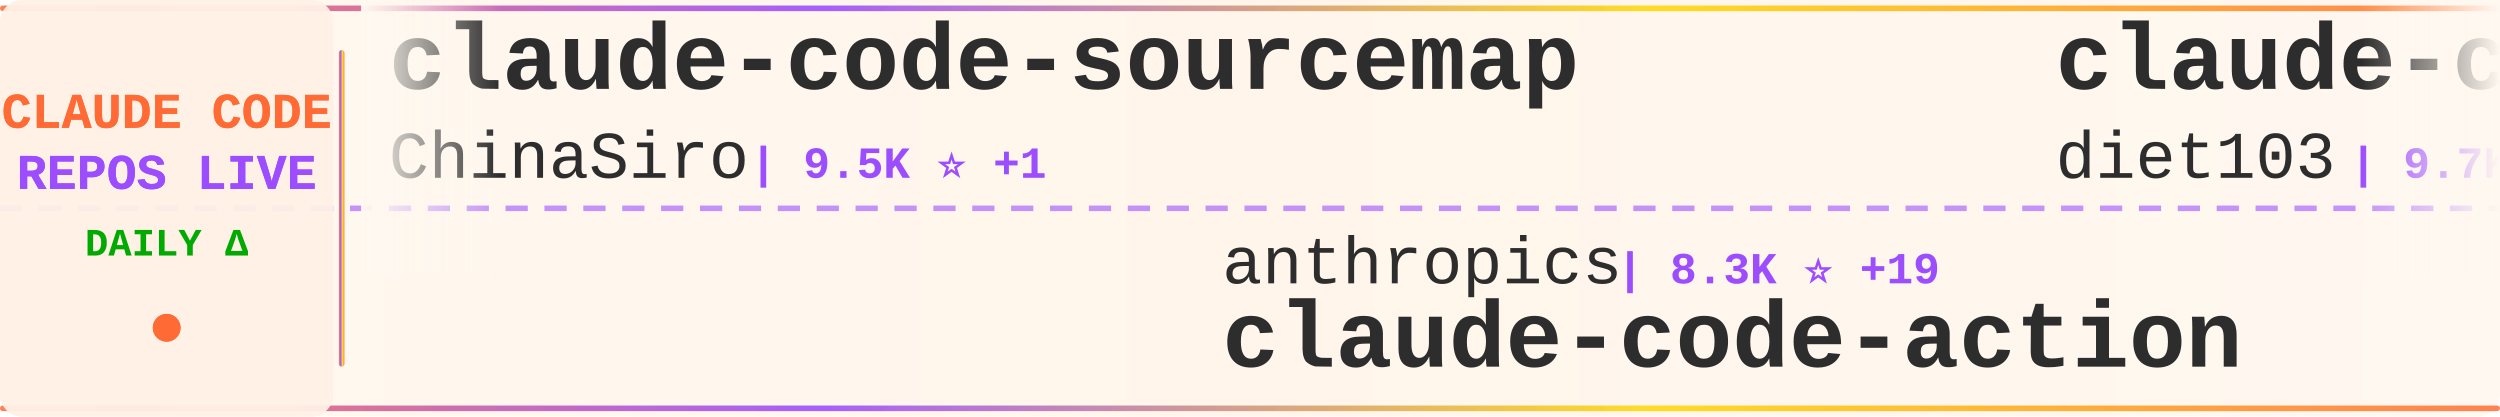
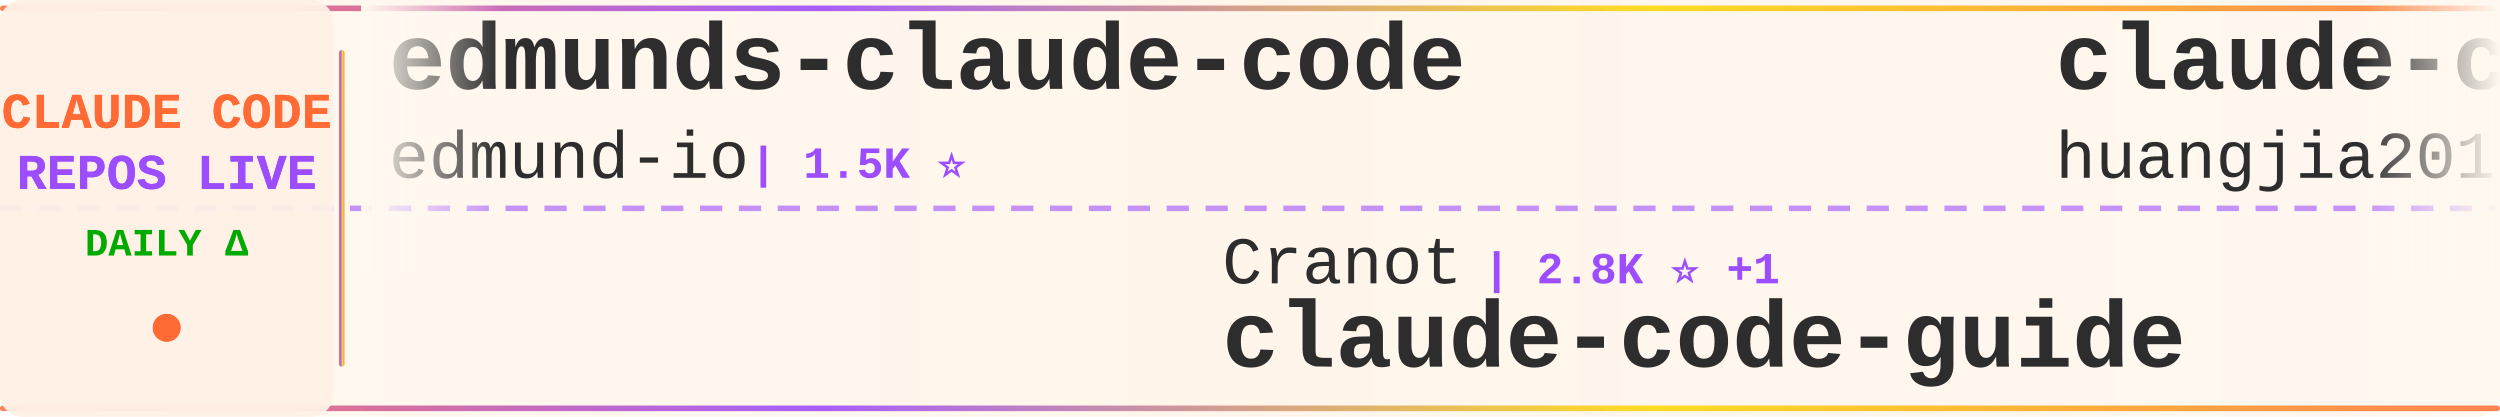
<svg xmlns="http://www.w3.org/2000/svg" width="900" height="150">
  <defs>
    <linearGradient id="tickerBg" x1="0%" y1="0%" x2="100%" y2="0%">
      <stop offset="0%" style="stop-color:#fff8f0;stop-opacity:0.98" />
      <stop offset="50%" style="stop-color:#fff5eb;stop-opacity:1" />
      <stop offset="100%" style="stop-color:#fff8f0;stop-opacity:0.98" />
    </linearGradient>
    <linearGradient id="borderGrad" x1="0%" y1="0%" x2="100%" y2="0%">
      <stop offset="0%" style="stop-color:#FF6B35;stop-opacity:0.85">
        <animate attributeName="stop-opacity" values="0.85;1;0.85" dur="2s" repeatCount="indefinite" />
      </stop>
      <stop offset="33%" style="stop-color:#9C4EFF;stop-opacity:0.9">
        <animate attributeName="stop-opacity" values="0.9;1;0.9" dur="2.2s" repeatCount="indefinite" />
      </stop>
      <stop offset="66%" style="stop-color:#FFD700;stop-opacity:0.85">
        <animate attributeName="stop-opacity" values="0.85;1;0.85" dur="1.8s" repeatCount="indefinite" />
      </stop>
      <stop offset="100%" style="stop-color:#FF6B35;stop-opacity:0.85">
        <animate attributeName="stop-opacity" values="0.85;1;0.85" dur="2s" repeatCount="indefinite" />
      </stop>
    </linearGradient>
    <filter id="textGlow">
      <feGaussianBlur stdDeviation="0.15" result="coloredBlur" />
      <feMerge>
        <feMergeNode in="coloredBlur" />
        <feMergeNode in="SourceGraphic" />
      </feMerge>
    </filter>
    <filter id="metricGlow">
      <feGaussianBlur stdDeviation="0.2" result="coloredBlur" />
      <feMerge>
        <feMergeNode in="coloredBlur" />
        <feMergeNode in="SourceGraphic" />
      </feMerge>
    </filter>
    <linearGradient id="leftFade" x1="0%" y1="0%" x2="100%" y2="0%">
      <stop offset="0%" style="stop-color:#fff8f0;stop-opacity:1" />
      <stop offset="100%" style="stop-color:#fff8f0;stop-opacity:0" />
    </linearGradient>
    <linearGradient id="rightFade" x1="0%" y1="0%" x2="100%" y2="0%">
      <stop offset="0%" style="stop-color:#fff8f0;stop-opacity:0" />
      <stop offset="100%" style="stop-color:#fff8f0;stop-opacity:1" />
    </linearGradient>
  </defs>
  <rect width="900" height="150" fill="url(#tickerBg)" rx="8" />
  <rect x="0" y="2" width="900" height="2" fill="url(#borderGrad)" rx="1" />
  <rect x="0" y="146" width="900" height="2" fill="url(#borderGrad)" rx="1" />
  <line x1="0" y1="75" x2="900" y2="75" stroke="#9C4EFF" stroke-width="2" stroke-dasharray="8 6" opacity="0.6" />
  <rect x="0" y="0" width="120" height="150" fill="#fff0e6" opacity="0.95" rx="8" />
  <text x="60" y="46" font-family="'Courier New', monospace" font-size="18" font-weight="bold" fill="#FF6B35" text-anchor="middle" filter="url(#textGlow)">
    CLAUDE CODE
  </text>
  <text x="60" y="68" font-family="'Courier New', monospace" font-size="18" font-weight="bold" fill="#9C4EFF" text-anchor="middle" filter="url(#textGlow)">
    REPOS LIVE
  </text>
  <text x="60" y="92" font-family="'Courier New', monospace" font-size="14" font-weight="bold" fill="#00aa00" text-anchor="middle">
    DAILY Δ
  </text>
  <circle cx="60" cy="118" r="5" fill="#FF6B35" filter="url(#metricGlow)">
    <animate attributeName="r" values="4;6;4" dur="1.5s" repeatCount="indefinite" />
    <animate attributeName="opacity" values="0.6;1;0.6" dur="1.5s" repeatCount="indefinite" />
  </circle>
  <rect x="122" y="18" width="2" height="114" fill="url(#borderGrad)" rx="1" />
  <clipPath id="tickerClip">
    <rect x="130" y="0" width="770" height="150" />
  </clipPath>
  <g clip-path="url(#tickerClip)">
    <g id="tickerItems">
      <animateTransform attributeName="transform" attributeType="XML" type="translate" from="0 0" to="-3000 0" dur="54s" repeatCount="indefinite" />
      <g transform="translate(0, 0)">
-         <text x="140" y="32" font-family="'Courier New', monospace" font-size="34" font-weight="bold" fill="#2d2d2d">claude-code-sourcemap</text>
-         <text x="140" y="64" font-family="'Courier New', monospace" font-size="24" font-weight="normal" fill="#2d2d2d" opacity="1.0">ChinaSiro</text>
-         <text x="270" y="64" font-family="'Courier New', monospace" font-size="16" font-weight="bold" fill="#9C4EFF"> | 9.5K ⭐ +1</text>
+         <text x="140" y="32" font-family="'Courier New', monospace" font-size="34" font-weight="bold" fill="#2d2d2d">edmunds-claude-code</text>
+         <text x="140" y="64" font-family="'Courier New', monospace" font-size="24" font-weight="normal" fill="#2d2d2d" opacity="1.0">edmund-io</text>
+         <text x="270" y="64" font-family="'Courier New', monospace" font-size="16" font-weight="bold" fill="#9C4EFF"> | 1.5K ⭐</text>
      </g>
      <g transform="translate(300, 0)">
+         <text x="140" y="102" font-family="'Courier New', monospace" font-size="24" font-weight="normal" fill="#2d2d2d" opacity="1.0">Cranot</text>
+         <text x="234" y="102" font-family="'Courier New', monospace" font-size="16" font-weight="bold" fill="#9C4EFF"> | 2.8K ⭐ +1</text>
+         <text x="140" y="132" font-family="'Courier New', monospace" font-size="34" font-weight="bold" fill="#2d2d2d">claude-code-guide</text>
+       </g>
+       <g transform="translate(600, 0)">
+         <text x="140" y="32" font-family="'Courier New', monospace" font-size="34" font-weight="bold" fill="#2d2d2d">claude-code-engineering</text>
+         <text x="140" y="64" font-family="'Courier New', monospace" font-size="24" font-weight="normal" fill="#2d2d2d" opacity="1.0">huangjia2019</text>
+         <text x="306" y="64" font-family="'Courier New', monospace" font-size="16" font-weight="bold" fill="#9C4EFF"> | 964 ⭐ +7</text>
+       </g>
+       <g transform="translate(900, 0)">
+         <text x="140" y="102" font-family="'Courier New', monospace" font-size="24" font-weight="normal" fill="#2d2d2d" opacity="1.0">OrcaWhisper</text>
+         <text x="294" y="102" font-family="'Courier New', monospace" font-size="16" font-weight="bold" fill="#9C4EFF"> | 83 ⭐</text>
+         <text x="140" y="132" font-family="'Courier New', monospace" font-size="34" font-weight="bold" fill="#2d2d2d">Claude-Code</text>
+       </g>
+       <g transform="translate(1200, 0)">
+         <text x="140" y="32" font-family="'Courier New', monospace" font-size="34" font-weight="bold" fill="#2d2d2d">claude-code-rust</text>
+         <text x="140" y="64" font-family="'Courier New', monospace" font-size="24" font-weight="normal" fill="#2d2d2d" opacity="1.0">lorryjovens-hub</text>
+         <text x="342" y="64" font-family="'Courier New', monospace" font-size="16" font-weight="bold" fill="#9C4EFF"> | 1.7K ⭐</text>
+       </g>
+       <g transform="translate(1500, 0)">
+         <text x="140" y="102" font-family="'Courier New', monospace" font-size="24" font-weight="normal" fill="#2d2d2d" opacity="1.0">guanshan</text>
+         <text x="258" y="102" font-family="'Courier New', monospace" font-size="16" font-weight="bold" fill="#9C4EFF"> | 61 ⭐</text>
+         <text x="140" y="132" font-family="'Courier New', monospace" font-size="34" font-weight="bold" fill="#2d2d2d">ClaudeCode</text>
+       </g>
+       <g transform="translate(1800, 0)">
+         <text x="140" y="32" font-family="'Courier New', monospace" font-size="34" font-weight="bold" fill="#2d2d2d">claude-code-security-rev...</text>
+         <text x="140" y="64" font-family="'Courier New', monospace" font-size="24" font-weight="normal" fill="#2d2d2d" opacity="1.0">anthropics</text>
+         <text x="282" y="64" font-family="'Courier New', monospace" font-size="16" font-weight="bold" fill="#9C4EFF"> | 5.5K ⭐ +7</text>
+       </g>
+       <g transform="translate(2100, 0)">
+         <text x="140" y="102" font-family="'Courier New', monospace" font-size="24" font-weight="normal" fill="#2d2d2d" opacity="1.0">Chachamaru127</text>
+         <text x="318" y="102" font-family="'Courier New', monospace" font-size="16" font-weight="bold" fill="#9C4EFF"> | 3.0K ⭐ +6</text>
+         <text x="140" y="132" font-family="'Courier New', monospace" font-size="34" font-weight="bold" fill="#2d2d2d">claude-code-harness</text>
+       </g>
+       <g transform="translate(2400, 0)">
+         <text x="140" y="32" font-family="'Courier New', monospace" font-size="34" font-weight="bold" fill="#2d2d2d">andrej-karpathy-skills</text>
+         <text x="140" y="64" font-family="'Courier New', monospace" font-size="24" font-weight="normal" fill="#2d2d2d" opacity="1.0">multica-ai</text>
+         <text x="282" y="64" font-family="'Courier New', monospace" font-size="16" font-weight="bold" fill="#9C4EFF"> | 190.4K ⭐ +629</text>
+       </g>
+       <g transform="translate(2700, 0)">
        <text x="140" y="102" font-family="'Courier New', monospace" font-size="24" font-weight="normal" fill="#2d2d2d" opacity="1.0">anthropics</text>
-         <text x="282" y="102" font-family="'Courier New', monospace" font-size="16" font-weight="bold" fill="#9C4EFF"> | 8.3K ⭐ +19</text>
+         <text x="282" y="102" font-family="'Courier New', monospace" font-size="16" font-weight="bold" fill="#9C4EFF"> | 8.3K ⭐ +17</text>
        <text x="140" y="132" font-family="'Courier New', monospace" font-size="34" font-weight="bold" fill="#2d2d2d">claude-code-action</text>
      </g>
-       <g transform="translate(600, 0)">
-         <text x="140" y="32" font-family="'Courier New', monospace" font-size="34" font-weight="bold" fill="#2d2d2d">claude-code-infrastructu...</text>
-         <text x="140" y="64" font-family="'Courier New', monospace" font-size="24" font-weight="normal" fill="#2d2d2d" opacity="1.0">diet103</text>
-         <text x="246" y="64" font-family="'Courier New', monospace" font-size="16" font-weight="bold" fill="#9C4EFF"> | 9.7K ⭐ +1</text>
-       </g>
-       <g transform="translate(900, 0)">
-         <text x="140" y="102" font-family="'Courier New', monospace" font-size="24" font-weight="normal" fill="#2d2d2d" opacity="1.0">fazxes</text>
-         <text x="234" y="102" font-family="'Courier New', monospace" font-size="16" font-weight="bold" fill="#9C4EFF"> | 226 ⭐ +1</text>
-         <text x="140" y="132" font-family="'Courier New', monospace" font-size="34" font-weight="bold" fill="#2d2d2d">Claude-code</text>
-       </g>
-       <g transform="translate(1200, 0)">
-         <text x="140" y="32" font-family="'Courier New', monospace" font-size="34" font-weight="bold" fill="#2d2d2d">oh-my-claudecode</text>
-         <text x="140" y="64" font-family="'Courier New', monospace" font-size="24" font-weight="normal" fill="#2d2d2d" opacity="1.0">Yeachan-Heo</text>
-         <text x="294" y="64" font-family="'Courier New', monospace" font-size="16" font-weight="bold" fill="#9C4EFF"> | 37.6K ⭐ +49</text>
-       </g>
-       <g transform="translate(1500, 0)">
-         <text x="140" y="102" font-family="'Courier New', monospace" font-size="24" font-weight="normal" fill="#2d2d2d" opacity="1.0">alirezarezvani</text>
-         <text x="330" y="102" font-family="'Courier New', monospace" font-size="16" font-weight="bold" fill="#9C4EFF"> | 21.9K ⭐ +135</text>
-         <text x="140" y="132" font-family="'Courier New', monospace" font-size="34" font-weight="bold" fill="#2d2d2d">claude-skills</text>
-       </g>
-       <g transform="translate(1800, 0)">
-         <text x="140" y="32" font-family="'Courier New', monospace" font-size="34" font-weight="bold" fill="#2d2d2d">claude-code-proxy</text>
-         <text x="140" y="64" font-family="'Courier New', monospace" font-size="24" font-weight="normal" fill="#2d2d2d" opacity="1.0">1rgs</text>
-         <text x="210" y="64" font-family="'Courier New', monospace" font-size="16" font-weight="bold" fill="#9C4EFF"> | 3.7K ⭐ +1</text>
-       </g>
-       <g transform="translate(2100, 0)">
-         <text x="140" y="102" font-family="'Courier New', monospace" font-size="24" font-weight="normal" fill="#2d2d2d" opacity="1.0">luyao618</text>
-         <text x="258" y="102" font-family="'Courier New', monospace" font-size="16" font-weight="bold" fill="#9C4EFF"> | 1.6K ⭐ +3</text>
-         <text x="140" y="132" font-family="'Courier New', monospace" font-size="34" font-weight="bold" fill="#2d2d2d">Claude-Code-Source-Study</text>
-       </g>
-       <g transform="translate(2400, 0)">
-         <text x="140" y="32" font-family="'Courier New', monospace" font-size="34" font-weight="bold" fill="#2d2d2d">awesome-claude-code</text>
-         <text x="140" y="64" font-family="'Courier New', monospace" font-size="24" font-weight="normal" fill="#2d2d2d" opacity="1.0">jqueryscript</text>
-         <text x="306" y="64" font-family="'Courier New', monospace" font-size="16" font-weight="bold" fill="#9C4EFF"> | 460 ⭐ +1</text>
-       </g>
-       <g transform="translate(2700, 0)">
-         <text x="140" y="102" font-family="'Courier New', monospace" font-size="24" font-weight="normal" fill="#2d2d2d" opacity="1.0">musistudio</text>
-         <text x="282" y="102" font-family="'Courier New', monospace" font-size="16" font-weight="bold" fill="#9C4EFF"> | 35.7K ⭐ +18</text>
-         <text x="140" y="132" font-family="'Courier New', monospace" font-size="34" font-weight="bold" fill="#2d2d2d">claude-code-router</text>
-       </g>
      <g transform="translate(3000, 0)">
-         <text x="140" y="32" font-family="'Courier New', monospace" font-size="34" font-weight="bold" fill="#2d2d2d">claude-code-sourcemap</text>
-         <text x="140" y="64" font-family="'Courier New', monospace" font-size="24" font-weight="normal" fill="#2d2d2d" opacity="1.0">ChinaSiro</text>
-         <text x="270" y="64" font-family="'Courier New', monospace" font-size="16" font-weight="bold" fill="#9C4EFF"> | 9.5K ⭐ +1</text>
+         <text x="140" y="32" font-family="'Courier New', monospace" font-size="34" font-weight="bold" fill="#2d2d2d">edmunds-claude-code</text>
+         <text x="140" y="64" font-family="'Courier New', monospace" font-size="24" font-weight="normal" fill="#2d2d2d" opacity="1.0">edmund-io</text>
+         <text x="270" y="64" font-family="'Courier New', monospace" font-size="16" font-weight="bold" fill="#9C4EFF"> | 1.5K ⭐</text>
      </g>
      <g transform="translate(3300, 0)">
-         <text x="140" y="102" font-family="'Courier New', monospace" font-size="24" font-weight="normal" fill="#2d2d2d" opacity="1.0">anthropics</text>
-         <text x="282" y="102" font-family="'Courier New', monospace" font-size="16" font-weight="bold" fill="#9C4EFF"> | 8.3K ⭐ +19</text>
-         <text x="140" y="132" font-family="'Courier New', monospace" font-size="34" font-weight="bold" fill="#2d2d2d">claude-code-action</text>
+         <text x="140" y="102" font-family="'Courier New', monospace" font-size="24" font-weight="normal" fill="#2d2d2d" opacity="1.0">Cranot</text>
+         <text x="234" y="102" font-family="'Courier New', monospace" font-size="16" font-weight="bold" fill="#9C4EFF"> | 2.8K ⭐ +1</text>
+         <text x="140" y="132" font-family="'Courier New', monospace" font-size="34" font-weight="bold" fill="#2d2d2d">claude-code-guide</text>
      </g>
      <g transform="translate(3600, 0)">
-         <text x="140" y="32" font-family="'Courier New', monospace" font-size="34" font-weight="bold" fill="#2d2d2d">claude-code-infrastructu...</text>
-         <text x="140" y="64" font-family="'Courier New', monospace" font-size="24" font-weight="normal" fill="#2d2d2d" opacity="1.0">diet103</text>
-         <text x="246" y="64" font-family="'Courier New', monospace" font-size="16" font-weight="bold" fill="#9C4EFF"> | 9.7K ⭐ +1</text>
+         <text x="140" y="32" font-family="'Courier New', monospace" font-size="34" font-weight="bold" fill="#2d2d2d">claude-code-engineering</text>
+         <text x="140" y="64" font-family="'Courier New', monospace" font-size="24" font-weight="normal" fill="#2d2d2d" opacity="1.0">huangjia2019</text>
+         <text x="306" y="64" font-family="'Courier New', monospace" font-size="16" font-weight="bold" fill="#9C4EFF"> | 964 ⭐ +7</text>
      </g>
      <g transform="translate(3900, 0)">
-         <text x="140" y="102" font-family="'Courier New', monospace" font-size="24" font-weight="normal" fill="#2d2d2d" opacity="1.0">fazxes</text>
-         <text x="234" y="102" font-family="'Courier New', monospace" font-size="16" font-weight="bold" fill="#9C4EFF"> | 226 ⭐ +1</text>
-         <text x="140" y="132" font-family="'Courier New', monospace" font-size="34" font-weight="bold" fill="#2d2d2d">Claude-code</text>
+         <text x="140" y="102" font-family="'Courier New', monospace" font-size="24" font-weight="normal" fill="#2d2d2d" opacity="1.0">OrcaWhisper</text>
+         <text x="294" y="102" font-family="'Courier New', monospace" font-size="16" font-weight="bold" fill="#9C4EFF"> | 83 ⭐</text>
+         <text x="140" y="132" font-family="'Courier New', monospace" font-size="34" font-weight="bold" fill="#2d2d2d">Claude-Code</text>
      </g>
    </g>
  </g>
  <rect x="130" y="0" width="50" height="100" fill="url(#leftFade)" />
  <rect x="850" y="0" width="50" height="100" fill="url(#rightFade)" />
</svg>
